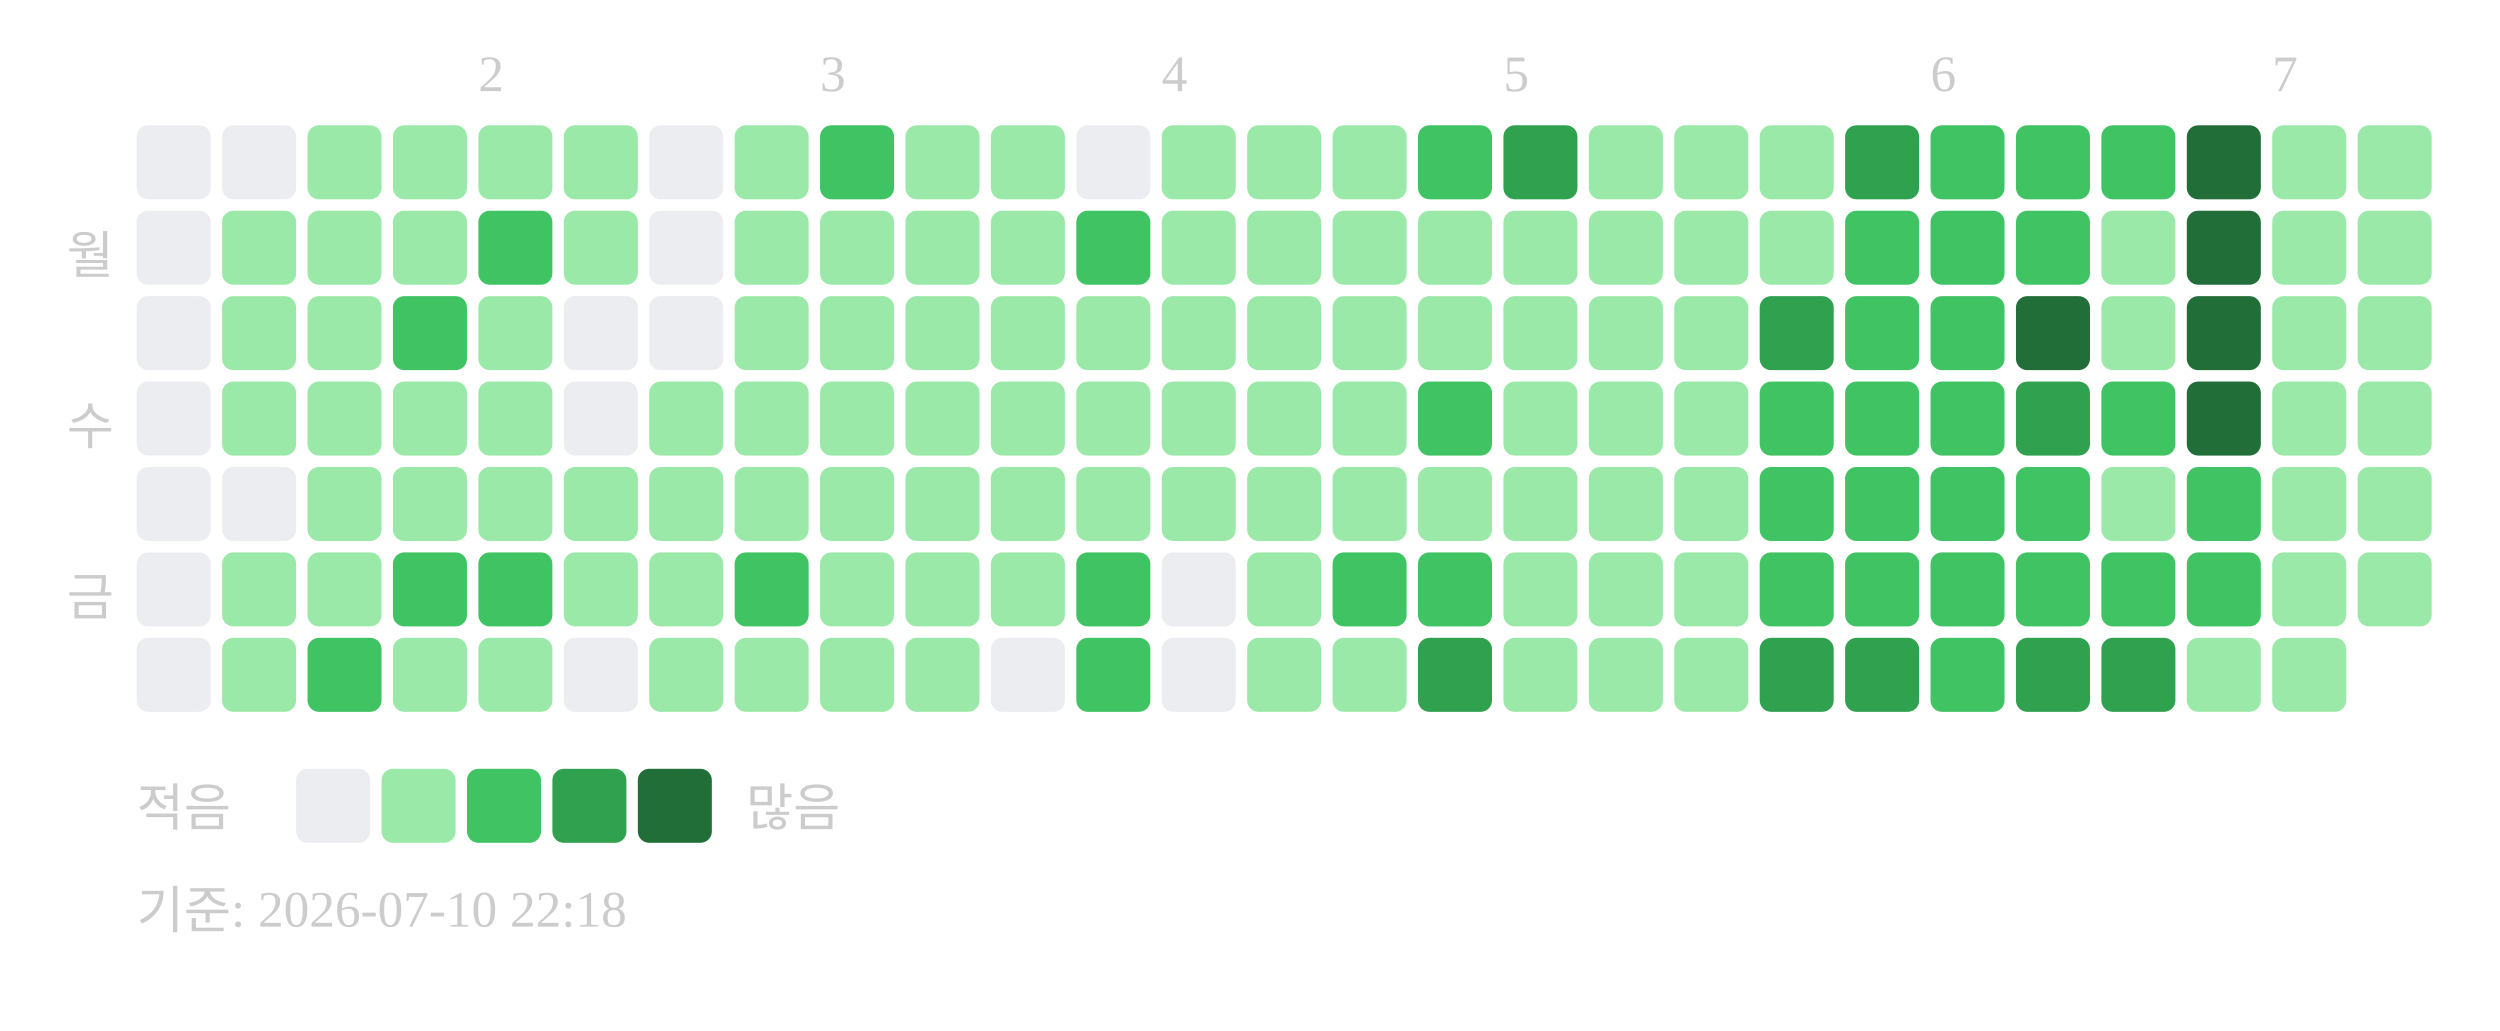
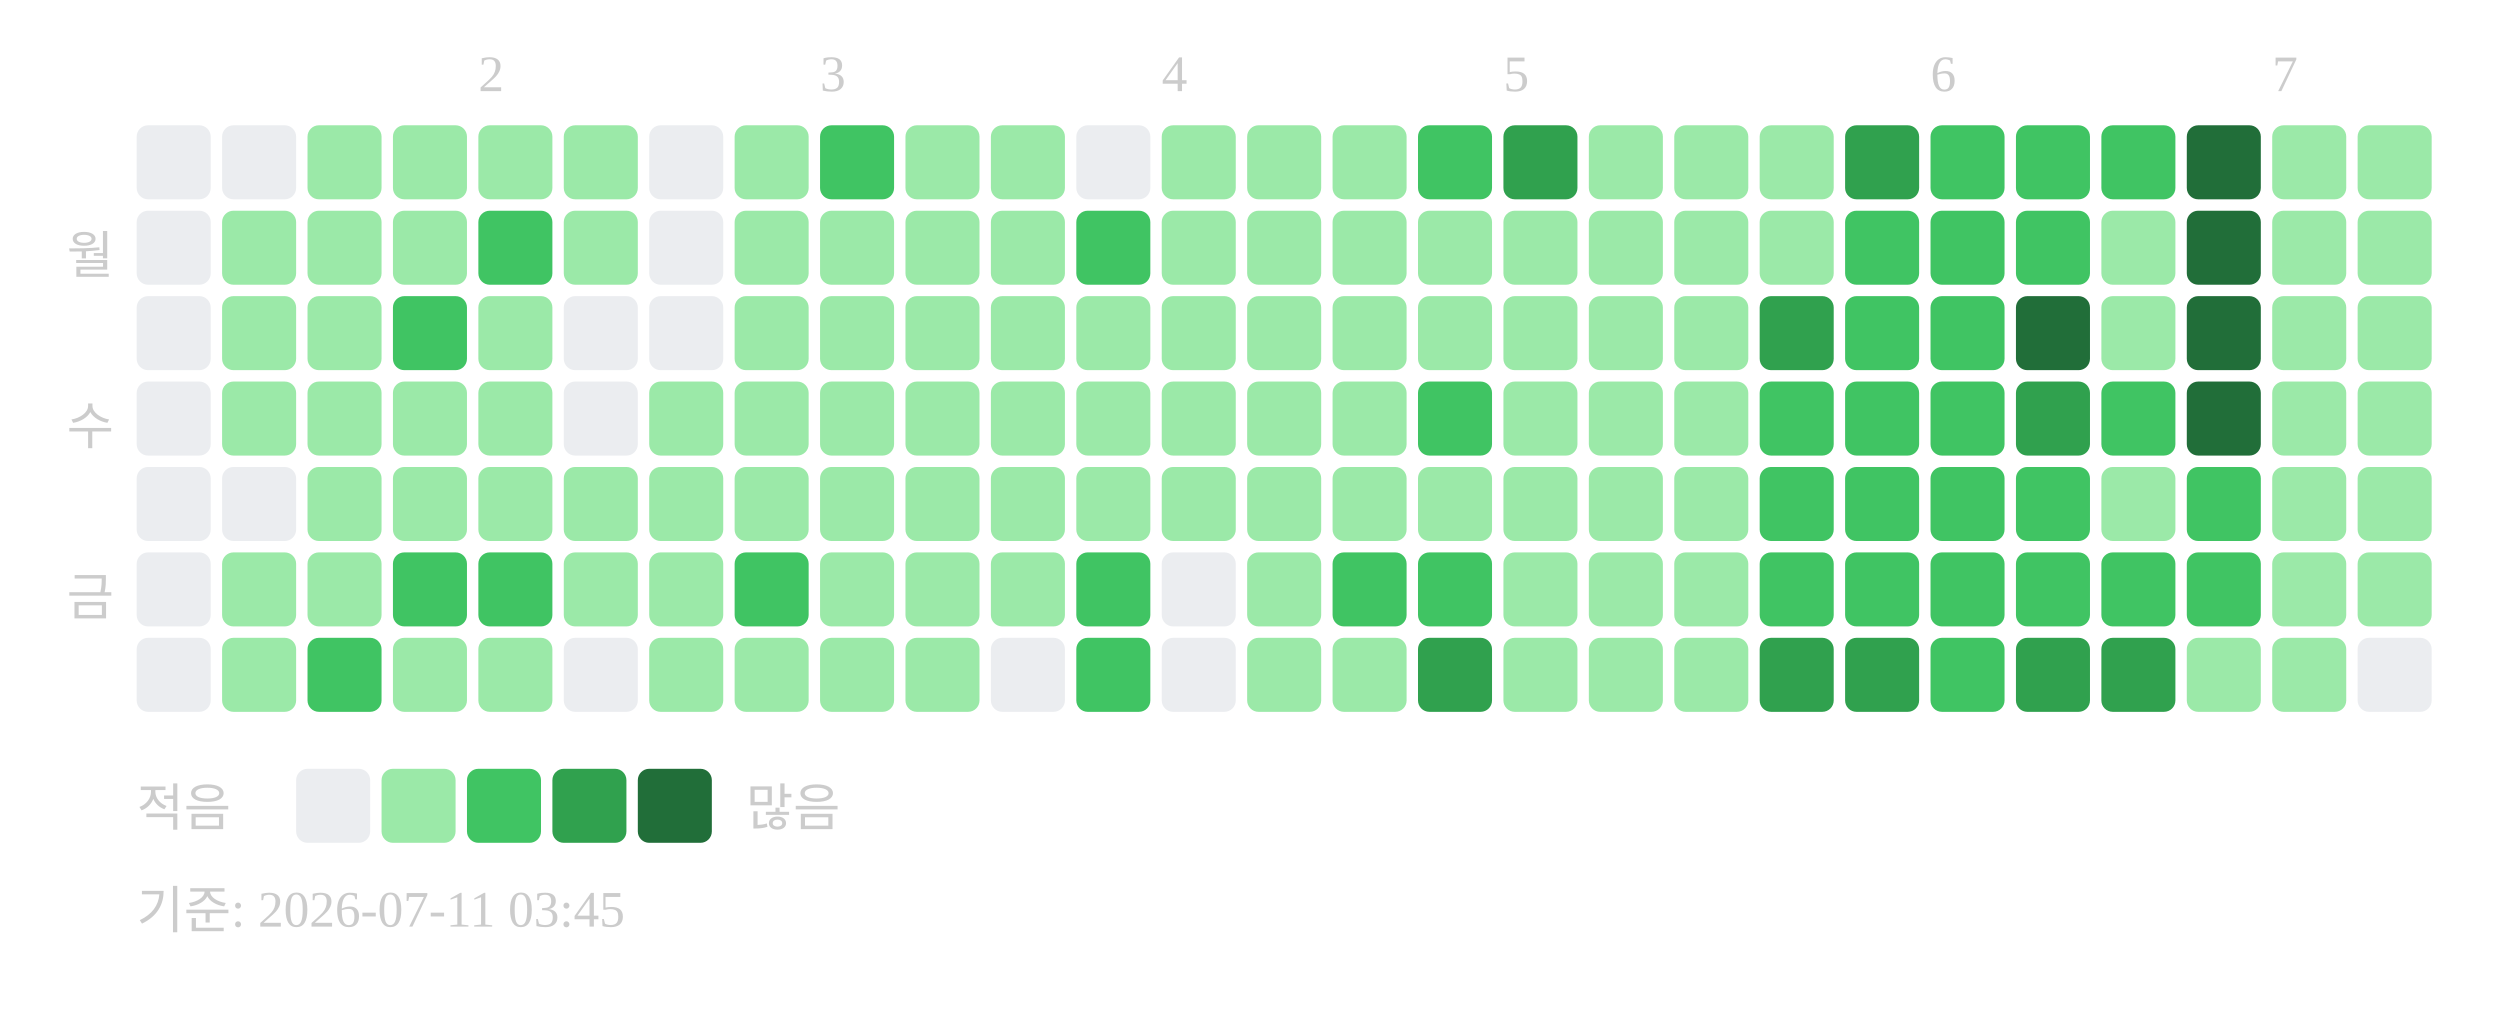
<svg xmlns="http://www.w3.org/2000/svg" width="439" height="181">
  <text x="84" y="16" font-size="9" fill="#cccccc">2</text>
  <text x="144" y="16" font-size="9" fill="#cccccc">3</text>
  <text x="204" y="16" font-size="9" fill="#cccccc">4</text>
  <text x="264" y="16" font-size="9" fill="#cccccc">5</text>
  <text x="339" y="16" font-size="9" fill="#cccccc">6</text>
  <text x="399" y="16" font-size="9" fill="#cccccc">7</text>
  <text x="20" y="48" text-anchor="end" font-size="9" fill="#cccccc">월</text>
  <text x="20" y="78" text-anchor="end" font-size="9" fill="#cccccc">수</text>
  <text x="20" y="108" text-anchor="end" font-size="9" fill="#cccccc">금</text>
  <rect x="24" y="22" width="13" height="13" rx="2" fill="#ebedf0" />
  <rect x="24" y="37" width="13" height="13" rx="2" fill="#ebedf0" />
  <rect x="24" y="52" width="13" height="13" rx="2" fill="#ebedf0" />
  <rect x="24" y="67" width="13" height="13" rx="2" fill="#ebedf0" />
  <rect x="24" y="82" width="13" height="13" rx="2" fill="#ebedf0" />
  <rect x="24" y="97" width="13" height="13" rx="2" fill="#ebedf0" />
  <rect x="24" y="112" width="13" height="13" rx="2" fill="#ebedf0" />
  <rect x="39" y="22" width="13" height="13" rx="2" fill="#ebedf0" />
  <rect x="39" y="37" width="13" height="13" rx="2" fill="#9be9a8" />
  <rect x="39" y="52" width="13" height="13" rx="2" fill="#9be9a8" />
  <rect x="39" y="67" width="13" height="13" rx="2" fill="#9be9a8" />
  <rect x="39" y="82" width="13" height="13" rx="2" fill="#ebedf0" />
  <rect x="39" y="97" width="13" height="13" rx="2" fill="#9be9a8" />
  <rect x="39" y="112" width="13" height="13" rx="2" fill="#9be9a8" />
  <rect x="54" y="22" width="13" height="13" rx="2" fill="#9be9a8" />
  <rect x="54" y="37" width="13" height="13" rx="2" fill="#9be9a8" />
  <rect x="54" y="52" width="13" height="13" rx="2" fill="#9be9a8" />
  <rect x="54" y="67" width="13" height="13" rx="2" fill="#9be9a8" />
  <rect x="54" y="82" width="13" height="13" rx="2" fill="#9be9a8" />
  <rect x="54" y="97" width="13" height="13" rx="2" fill="#9be9a8" />
  <rect x="54" y="112" width="13" height="13" rx="2" fill="#40c463" />
  <rect x="69" y="22" width="13" height="13" rx="2" fill="#9be9a8" />
  <rect x="69" y="37" width="13" height="13" rx="2" fill="#9be9a8" />
  <rect x="69" y="52" width="13" height="13" rx="2" fill="#40c463" />
  <rect x="69" y="67" width="13" height="13" rx="2" fill="#9be9a8" />
  <rect x="69" y="82" width="13" height="13" rx="2" fill="#9be9a8" />
  <rect x="69" y="97" width="13" height="13" rx="2" fill="#40c463" />
  <rect x="69" y="112" width="13" height="13" rx="2" fill="#9be9a8" />
  <rect x="84" y="22" width="13" height="13" rx="2" fill="#9be9a8" />
  <rect x="84" y="37" width="13" height="13" rx="2" fill="#40c463" />
  <rect x="84" y="52" width="13" height="13" rx="2" fill="#9be9a8" />
  <rect x="84" y="67" width="13" height="13" rx="2" fill="#9be9a8" />
  <rect x="84" y="82" width="13" height="13" rx="2" fill="#9be9a8" />
  <rect x="84" y="97" width="13" height="13" rx="2" fill="#40c463" />
  <rect x="84" y="112" width="13" height="13" rx="2" fill="#9be9a8" />
  <rect x="99" y="22" width="13" height="13" rx="2" fill="#9be9a8" />
  <rect x="99" y="37" width="13" height="13" rx="2" fill="#9be9a8" />
  <rect x="99" y="52" width="13" height="13" rx="2" fill="#ebedf0" />
  <rect x="99" y="67" width="13" height="13" rx="2" fill="#ebedf0" />
  <rect x="99" y="82" width="13" height="13" rx="2" fill="#9be9a8" />
  <rect x="99" y="97" width="13" height="13" rx="2" fill="#9be9a8" />
  <rect x="99" y="112" width="13" height="13" rx="2" fill="#ebedf0" />
  <rect x="114" y="22" width="13" height="13" rx="2" fill="#ebedf0" />
  <rect x="114" y="37" width="13" height="13" rx="2" fill="#ebedf0" />
  <rect x="114" y="52" width="13" height="13" rx="2" fill="#ebedf0" />
  <rect x="114" y="67" width="13" height="13" rx="2" fill="#9be9a8" />
  <rect x="114" y="82" width="13" height="13" rx="2" fill="#9be9a8" />
  <rect x="114" y="97" width="13" height="13" rx="2" fill="#9be9a8" />
  <rect x="114" y="112" width="13" height="13" rx="2" fill="#9be9a8" />
  <rect x="129" y="22" width="13" height="13" rx="2" fill="#9be9a8" />
  <rect x="129" y="37" width="13" height="13" rx="2" fill="#9be9a8" />
  <rect x="129" y="52" width="13" height="13" rx="2" fill="#9be9a8" />
  <rect x="129" y="67" width="13" height="13" rx="2" fill="#9be9a8" />
  <rect x="129" y="82" width="13" height="13" rx="2" fill="#9be9a8" />
  <rect x="129" y="97" width="13" height="13" rx="2" fill="#40c463" />
  <rect x="129" y="112" width="13" height="13" rx="2" fill="#9be9a8" />
  <rect x="144" y="22" width="13" height="13" rx="2" fill="#40c463" />
  <rect x="144" y="37" width="13" height="13" rx="2" fill="#9be9a8" />
  <rect x="144" y="52" width="13" height="13" rx="2" fill="#9be9a8" />
  <rect x="144" y="67" width="13" height="13" rx="2" fill="#9be9a8" />
  <rect x="144" y="82" width="13" height="13" rx="2" fill="#9be9a8" />
  <rect x="144" y="97" width="13" height="13" rx="2" fill="#9be9a8" />
  <rect x="144" y="112" width="13" height="13" rx="2" fill="#9be9a8" />
  <rect x="159" y="22" width="13" height="13" rx="2" fill="#9be9a8" />
  <rect x="159" y="37" width="13" height="13" rx="2" fill="#9be9a8" />
  <rect x="159" y="52" width="13" height="13" rx="2" fill="#9be9a8" />
  <rect x="159" y="67" width="13" height="13" rx="2" fill="#9be9a8" />
  <rect x="159" y="82" width="13" height="13" rx="2" fill="#9be9a8" />
  <rect x="159" y="97" width="13" height="13" rx="2" fill="#9be9a8" />
  <rect x="159" y="112" width="13" height="13" rx="2" fill="#9be9a8" />
  <rect x="174" y="22" width="13" height="13" rx="2" fill="#9be9a8" />
  <rect x="174" y="37" width="13" height="13" rx="2" fill="#9be9a8" />
  <rect x="174" y="52" width="13" height="13" rx="2" fill="#9be9a8" />
  <rect x="174" y="67" width="13" height="13" rx="2" fill="#9be9a8" />
  <rect x="174" y="82" width="13" height="13" rx="2" fill="#9be9a8" />
  <rect x="174" y="97" width="13" height="13" rx="2" fill="#9be9a8" />
  <rect x="174" y="112" width="13" height="13" rx="2" fill="#ebedf0" />
  <rect x="189" y="22" width="13" height="13" rx="2" fill="#ebedf0" />
  <rect x="189" y="37" width="13" height="13" rx="2" fill="#40c463" />
  <rect x="189" y="52" width="13" height="13" rx="2" fill="#9be9a8" />
  <rect x="189" y="67" width="13" height="13" rx="2" fill="#9be9a8" />
  <rect x="189" y="82" width="13" height="13" rx="2" fill="#9be9a8" />
  <rect x="189" y="97" width="13" height="13" rx="2" fill="#40c463" />
  <rect x="189" y="112" width="13" height="13" rx="2" fill="#40c463" />
  <rect x="204" y="22" width="13" height="13" rx="2" fill="#9be9a8" />
  <rect x="204" y="37" width="13" height="13" rx="2" fill="#9be9a8" />
  <rect x="204" y="52" width="13" height="13" rx="2" fill="#9be9a8" />
  <rect x="204" y="67" width="13" height="13" rx="2" fill="#9be9a8" />
  <rect x="204" y="82" width="13" height="13" rx="2" fill="#9be9a8" />
  <rect x="204" y="97" width="13" height="13" rx="2" fill="#ebedf0" />
  <rect x="204" y="112" width="13" height="13" rx="2" fill="#ebedf0" />
  <rect x="219" y="22" width="13" height="13" rx="2" fill="#9be9a8" />
  <rect x="219" y="37" width="13" height="13" rx="2" fill="#9be9a8" />
  <rect x="219" y="52" width="13" height="13" rx="2" fill="#9be9a8" />
  <rect x="219" y="67" width="13" height="13" rx="2" fill="#9be9a8" />
  <rect x="219" y="82" width="13" height="13" rx="2" fill="#9be9a8" />
  <rect x="219" y="97" width="13" height="13" rx="2" fill="#9be9a8" />
  <rect x="219" y="112" width="13" height="13" rx="2" fill="#9be9a8" />
  <rect x="234" y="22" width="13" height="13" rx="2" fill="#9be9a8" />
  <rect x="234" y="37" width="13" height="13" rx="2" fill="#9be9a8" />
  <rect x="234" y="52" width="13" height="13" rx="2" fill="#9be9a8" />
  <rect x="234" y="67" width="13" height="13" rx="2" fill="#9be9a8" />
  <rect x="234" y="82" width="13" height="13" rx="2" fill="#9be9a8" />
  <rect x="234" y="97" width="13" height="13" rx="2" fill="#40c463" />
  <rect x="234" y="112" width="13" height="13" rx="2" fill="#9be9a8" />
  <rect x="249" y="22" width="13" height="13" rx="2" fill="#40c463" />
  <rect x="249" y="37" width="13" height="13" rx="2" fill="#9be9a8" />
  <rect x="249" y="52" width="13" height="13" rx="2" fill="#9be9a8" />
  <rect x="249" y="67" width="13" height="13" rx="2" fill="#40c463" />
  <rect x="249" y="82" width="13" height="13" rx="2" fill="#9be9a8" />
  <rect x="249" y="97" width="13" height="13" rx="2" fill="#40c463" />
  <rect x="249" y="112" width="13" height="13" rx="2" fill="#30a14e" />
  <rect x="264" y="22" width="13" height="13" rx="2" fill="#30a14e" />
  <rect x="264" y="37" width="13" height="13" rx="2" fill="#9be9a8" />
  <rect x="264" y="52" width="13" height="13" rx="2" fill="#9be9a8" />
  <rect x="264" y="67" width="13" height="13" rx="2" fill="#9be9a8" />
  <rect x="264" y="82" width="13" height="13" rx="2" fill="#9be9a8" />
  <rect x="264" y="97" width="13" height="13" rx="2" fill="#9be9a8" />
  <rect x="264" y="112" width="13" height="13" rx="2" fill="#9be9a8" />
  <rect x="279" y="22" width="13" height="13" rx="2" fill="#9be9a8" />
  <rect x="279" y="37" width="13" height="13" rx="2" fill="#9be9a8" />
  <rect x="279" y="52" width="13" height="13" rx="2" fill="#9be9a8" />
  <rect x="279" y="67" width="13" height="13" rx="2" fill="#9be9a8" />
  <rect x="279" y="82" width="13" height="13" rx="2" fill="#9be9a8" />
  <rect x="279" y="97" width="13" height="13" rx="2" fill="#9be9a8" />
  <rect x="279" y="112" width="13" height="13" rx="2" fill="#9be9a8" />
  <rect x="294" y="22" width="13" height="13" rx="2" fill="#9be9a8" />
  <rect x="294" y="37" width="13" height="13" rx="2" fill="#9be9a8" />
  <rect x="294" y="52" width="13" height="13" rx="2" fill="#9be9a8" />
  <rect x="294" y="67" width="13" height="13" rx="2" fill="#9be9a8" />
  <rect x="294" y="82" width="13" height="13" rx="2" fill="#9be9a8" />
  <rect x="294" y="97" width="13" height="13" rx="2" fill="#9be9a8" />
  <rect x="294" y="112" width="13" height="13" rx="2" fill="#9be9a8" />
  <rect x="309" y="22" width="13" height="13" rx="2" fill="#9be9a8" />
  <rect x="309" y="37" width="13" height="13" rx="2" fill="#9be9a8" />
  <rect x="309" y="52" width="13" height="13" rx="2" fill="#30a14e" />
  <rect x="309" y="67" width="13" height="13" rx="2" fill="#40c463" />
  <rect x="309" y="82" width="13" height="13" rx="2" fill="#40c463" />
  <rect x="309" y="97" width="13" height="13" rx="2" fill="#40c463" />
  <rect x="309" y="112" width="13" height="13" rx="2" fill="#30a14e" />
  <rect x="324" y="22" width="13" height="13" rx="2" fill="#30a14e" />
  <rect x="324" y="37" width="13" height="13" rx="2" fill="#40c463" />
  <rect x="324" y="52" width="13" height="13" rx="2" fill="#40c463" />
  <rect x="324" y="67" width="13" height="13" rx="2" fill="#40c463" />
  <rect x="324" y="82" width="13" height="13" rx="2" fill="#40c463" />
  <rect x="324" y="97" width="13" height="13" rx="2" fill="#40c463" />
  <rect x="324" y="112" width="13" height="13" rx="2" fill="#30a14e" />
  <rect x="339" y="22" width="13" height="13" rx="2" fill="#40c463" />
  <rect x="339" y="37" width="13" height="13" rx="2" fill="#40c463" />
  <rect x="339" y="52" width="13" height="13" rx="2" fill="#40c463" />
  <rect x="339" y="67" width="13" height="13" rx="2" fill="#40c463" />
  <rect x="339" y="82" width="13" height="13" rx="2" fill="#40c463" />
  <rect x="339" y="97" width="13" height="13" rx="2" fill="#40c463" />
  <rect x="339" y="112" width="13" height="13" rx="2" fill="#40c463" />
  <rect x="354" y="22" width="13" height="13" rx="2" fill="#40c463" />
  <rect x="354" y="37" width="13" height="13" rx="2" fill="#40c463" />
  <rect x="354" y="52" width="13" height="13" rx="2" fill="#216e39" />
  <rect x="354" y="67" width="13" height="13" rx="2" fill="#30a14e" />
  <rect x="354" y="82" width="13" height="13" rx="2" fill="#40c463" />
  <rect x="354" y="97" width="13" height="13" rx="2" fill="#40c463" />
  <rect x="354" y="112" width="13" height="13" rx="2" fill="#30a14e" />
  <rect x="369" y="22" width="13" height="13" rx="2" fill="#40c463" />
  <rect x="369" y="37" width="13" height="13" rx="2" fill="#9be9a8" />
  <rect x="369" y="52" width="13" height="13" rx="2" fill="#9be9a8" />
  <rect x="369" y="67" width="13" height="13" rx="2" fill="#40c463" />
  <rect x="369" y="82" width="13" height="13" rx="2" fill="#9be9a8" />
  <rect x="369" y="97" width="13" height="13" rx="2" fill="#40c463" />
  <rect x="369" y="112" width="13" height="13" rx="2" fill="#30a14e" />
  <rect x="384" y="22" width="13" height="13" rx="2" fill="#216e39" />
  <rect x="384" y="37" width="13" height="13" rx="2" fill="#216e39" />
  <rect x="384" y="52" width="13" height="13" rx="2" fill="#216e39" />
  <rect x="384" y="67" width="13" height="13" rx="2" fill="#216e39" />
  <rect x="384" y="82" width="13" height="13" rx="2" fill="#40c463" />
  <rect x="384" y="97" width="13" height="13" rx="2" fill="#40c463" />
  <rect x="384" y="112" width="13" height="13" rx="2" fill="#9be9a8" />
  <rect x="399" y="22" width="13" height="13" rx="2" fill="#9be9a8" />
  <rect x="399" y="37" width="13" height="13" rx="2" fill="#9be9a8" />
  <rect x="399" y="52" width="13" height="13" rx="2" fill="#9be9a8" />
  <rect x="399" y="67" width="13" height="13" rx="2" fill="#9be9a8" />
  <rect x="399" y="82" width="13" height="13" rx="2" fill="#9be9a8" />
  <rect x="399" y="97" width="13" height="13" rx="2" fill="#9be9a8" />
  <rect x="399" y="112" width="13" height="13" rx="2" fill="#9be9a8" />
  <rect x="414" y="22" width="13" height="13" rx="2" fill="#9be9a8" />
  <rect x="414" y="37" width="13" height="13" rx="2" fill="#9be9a8" />
  <rect x="414" y="52" width="13" height="13" rx="2" fill="#9be9a8" />
  <rect x="414" y="67" width="13" height="13" rx="2" fill="#9be9a8" />
  <rect x="414" y="82" width="13" height="13" rx="2" fill="#9be9a8" />
  <rect x="414" y="97" width="13" height="13" rx="2" fill="#9be9a8" />
+   <rect x="414" y="112" width="13" height="13" rx="2" fill="#ebedf0" />
  <text x="24" y="145" font-size="9" fill="#cccccc">적음</text>
  <rect x="52" y="135" width="13" height="13" rx="2" fill="#ebedf0" />
  <rect x="67" y="135" width="13" height="13" rx="2" fill="#9be9a8" />
  <rect x="82" y="135" width="13" height="13" rx="2" fill="#40c463" />
  <rect x="97" y="135" width="13" height="13" rx="2" fill="#30a14e" />
  <rect x="112" y="135" width="13" height="13" rx="2" fill="#216e39" />
  <text x="131" y="145" font-size="9" fill="#cccccc">많음</text>
-   <text x="24" y="163" font-size="9" fill="#cccccc">기준: 2026-07-10 22:18</text>
+   <text x="24" y="163" font-size="9" fill="#cccccc">기준: 2026-07-11 03:45</text>
</svg>
